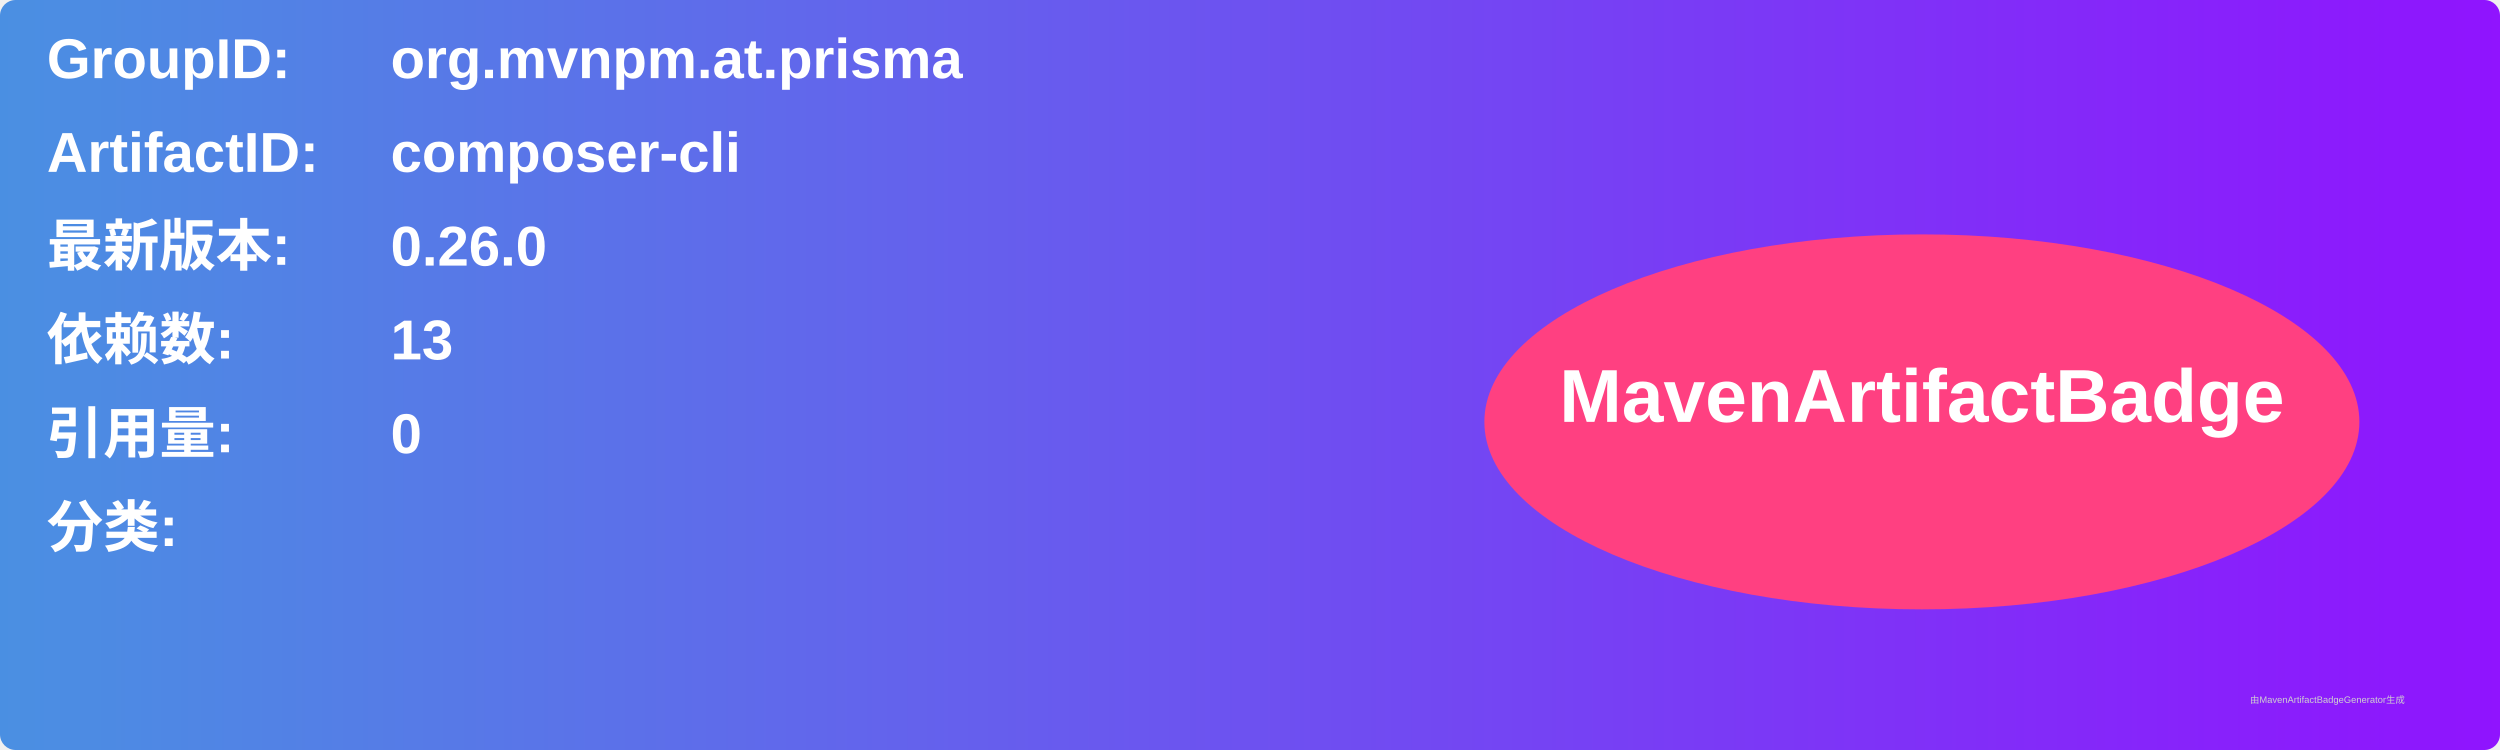
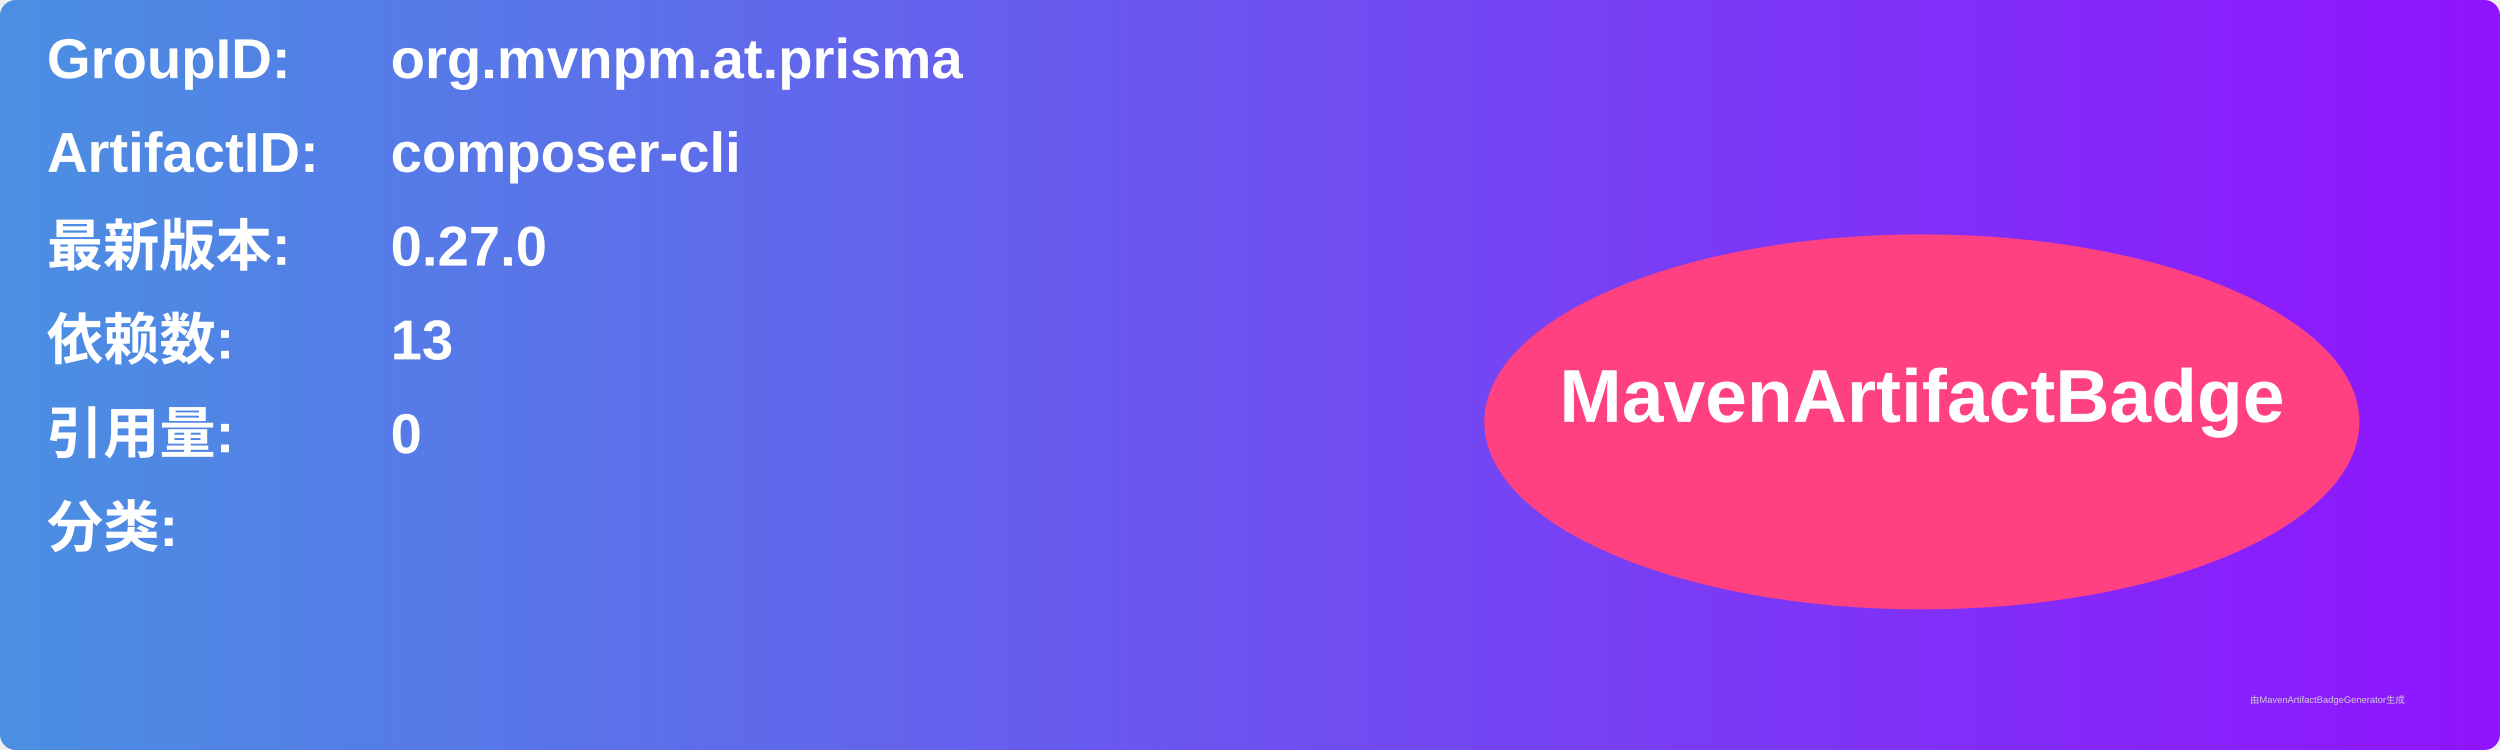
<svg xmlns="http://www.w3.org/2000/svg" width="800" height="240" viewBox="0 0 800 240">
  <linearGradient id="grad" x1="0%" y1="0%" x2="100%" y2="0%">
    <stop offset="0%" stop-color="#4a90e2" />
    <stop offset="100%" stop-color="#9013fe" />
  </linearGradient>
  <rect width="100%" height="100%" rx="5" ry="5" fill="url(#grad)" />
  <g transform="translate(15, 15)">
    <text x="0" y="10" font-family="Arial" font-size="18" fill="white" font-weight="bold" width="260">GroupID:</text>
    <text x="110" y="10" font-family="Arial" font-size="18" fill="white" font-weight="bold" width="460">org.mvnpm.at.prisma</text>
    <text x="0" y="40" font-family="Arial" font-size="18" fill="white" font-weight="bold" width="260">ArtifactID:</text>
    <text x="110" y="40" font-family="Arial" font-size="18" fill="white" font-weight="bold" width="460">composer-cli</text>
    <text x="0" y="70" font-family="Arial" font-size="18" fill="white" font-weight="bold">最新版本:</text>
    <text x="110" y="70" font-family="Arial" font-size="18" fill="white" font-weight="bold">
-       <tspan font-weight="bold">0.26.0</tspan>
+       <tspan font-weight="bold">0.27.0</tspan>
    </text>
    <text x="0" y="100" font-family="Arial" font-size="18" fill="white" font-weight="bold">依赖数: </text>
    <text x="110" y="100" font-family="Arial" font-size="18" fill="white">
      <tspan font-weight="bold">13</tspan>
    </text>
    <text x="0" y="130" font-family="Arial" font-size="18" fill="white" font-weight="bold">引用量: </text>
    <text x="110" y="130" font-family="Arial" font-size="18" fill="white">
      <tspan font-weight="bold">0</tspan>
    </text>
    <text x="0" y="160" font-family="Arial" font-size="18" fill="white" font-weight="bold">分类:</text>
    <text x="10" y="190" font-family="Arial" font-size="10" fill="white">
      <tspan font-weight="bold" />
    </text>
    <ellipse cx="600" cy="120" rx="140" ry="60" fill="#ff4081" />
    <text x="600" y="120" text-anchor="middle" font-family="Arial" font-size="24" fill="white" font-weight="bold">MavenArtifactBadge</text>
  </g>
  <text x="720" y="225" font-family="Arial" font-size="3" fill="#d0d0d0">由MavenArtifactBadgeGenerator生成</text>
</svg>
